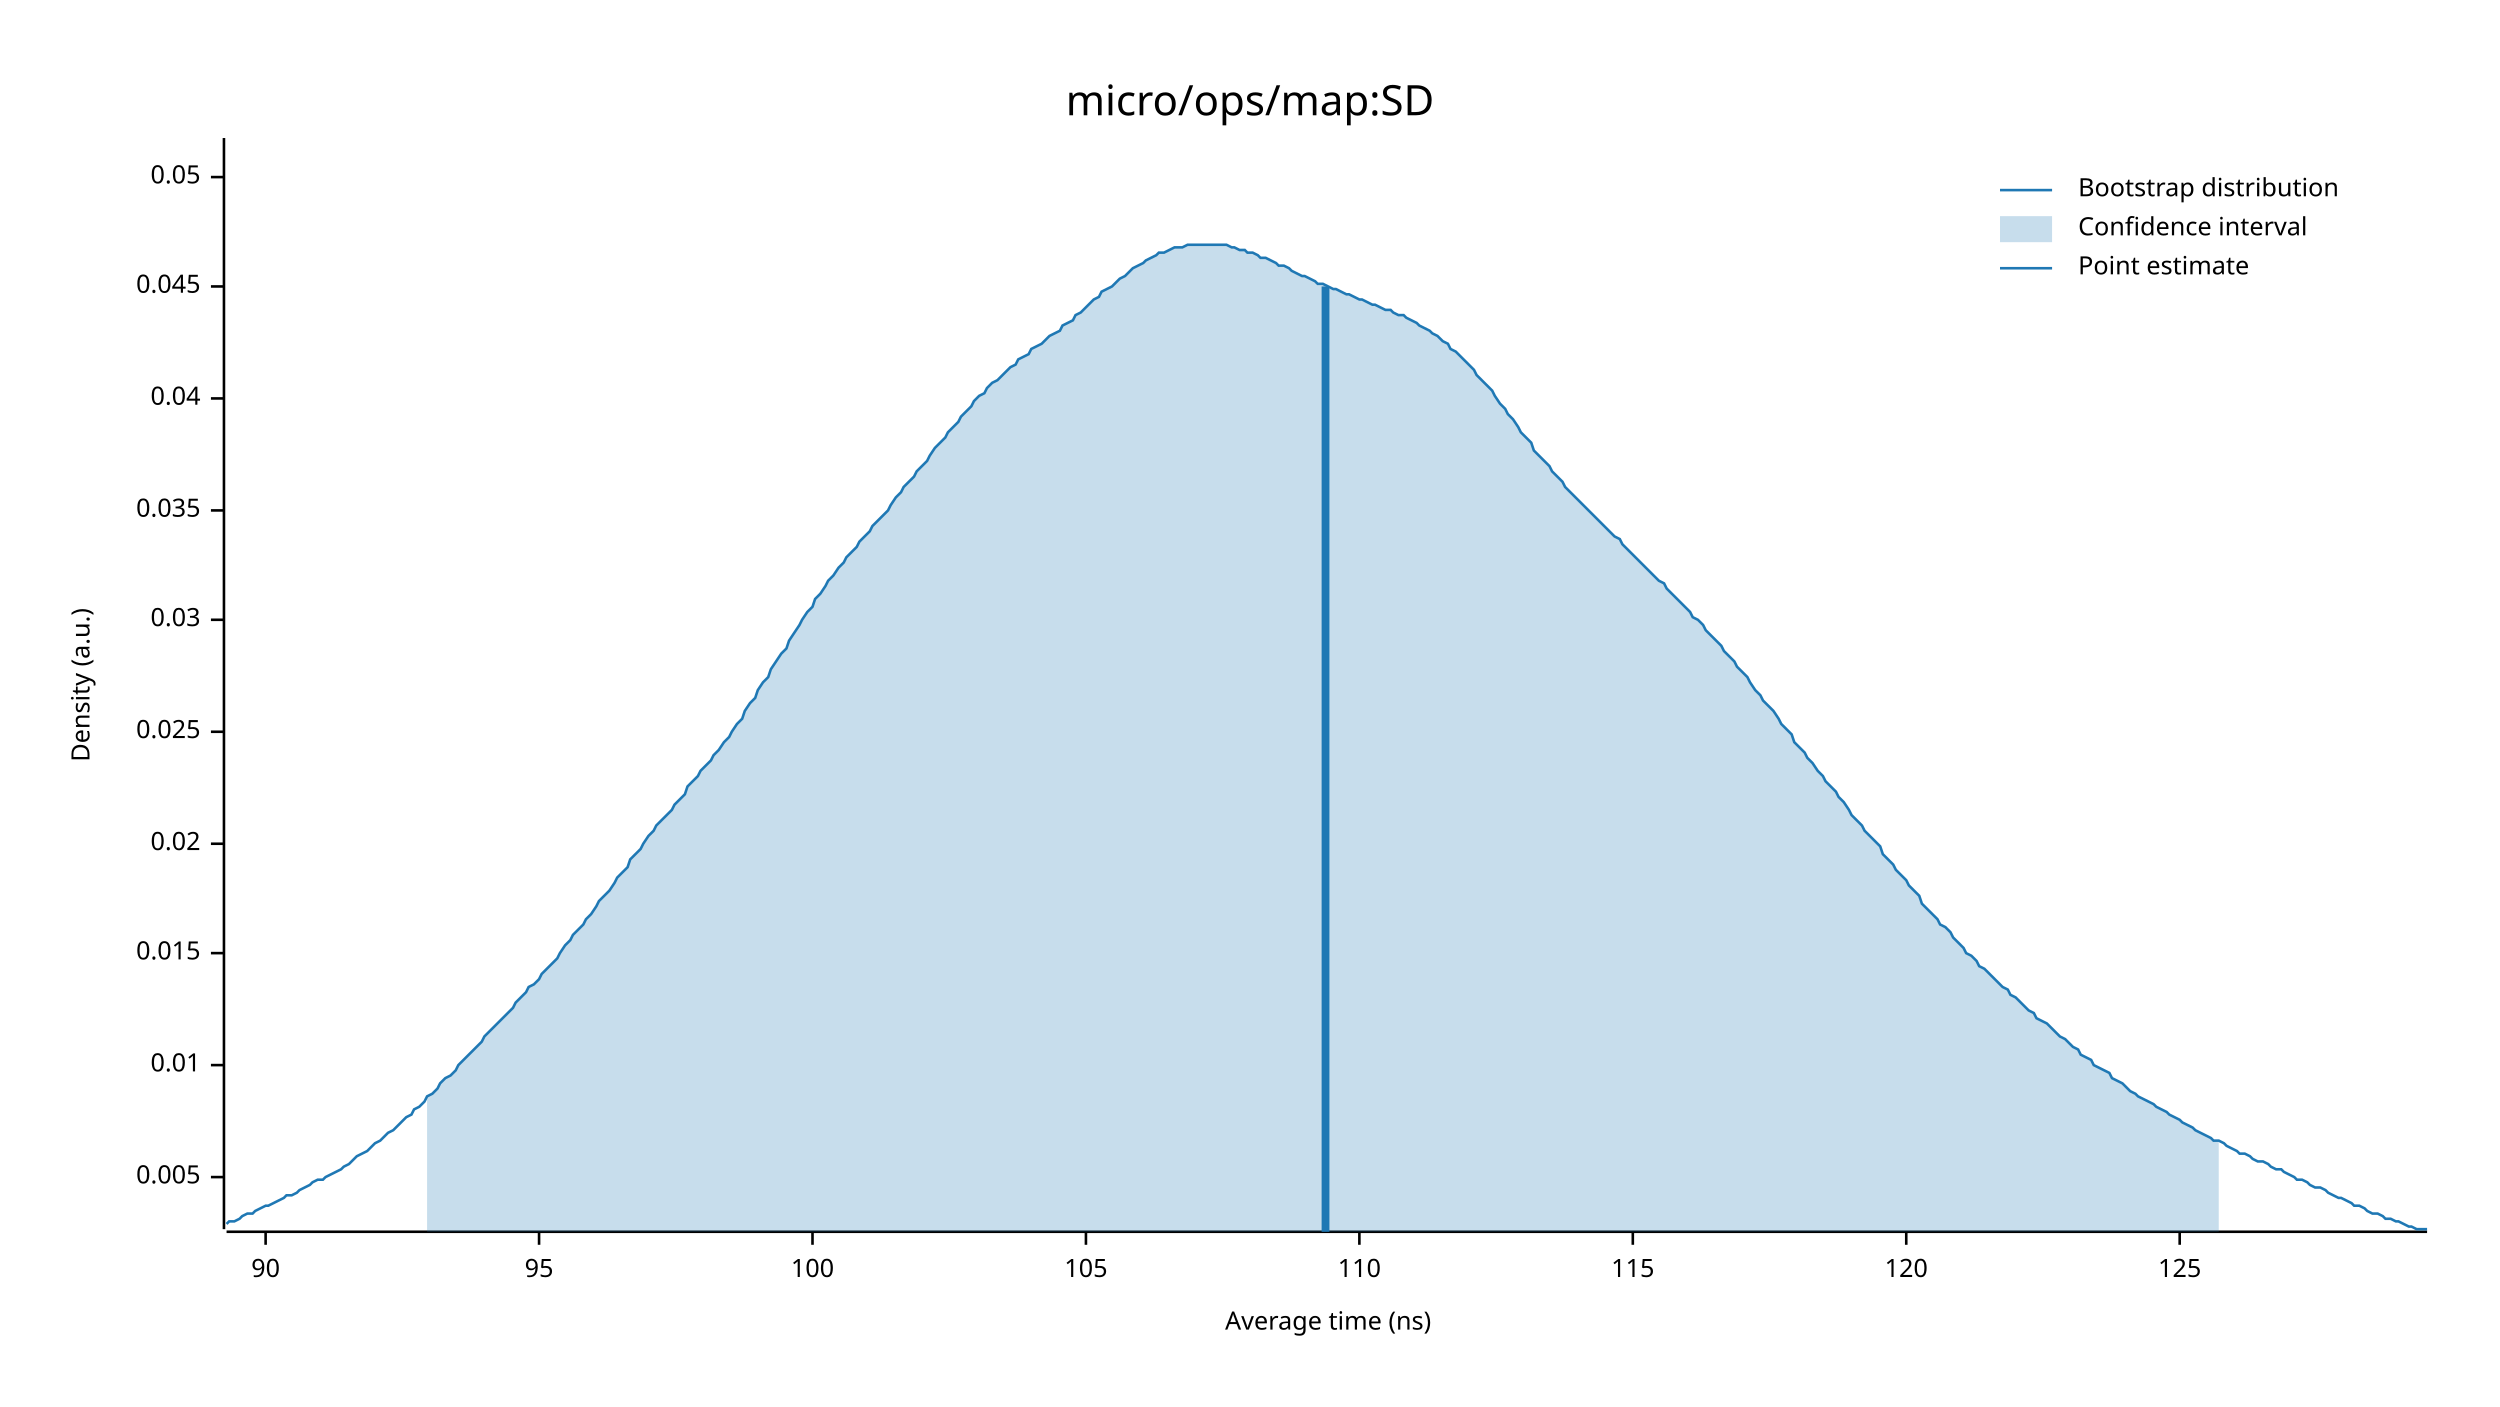
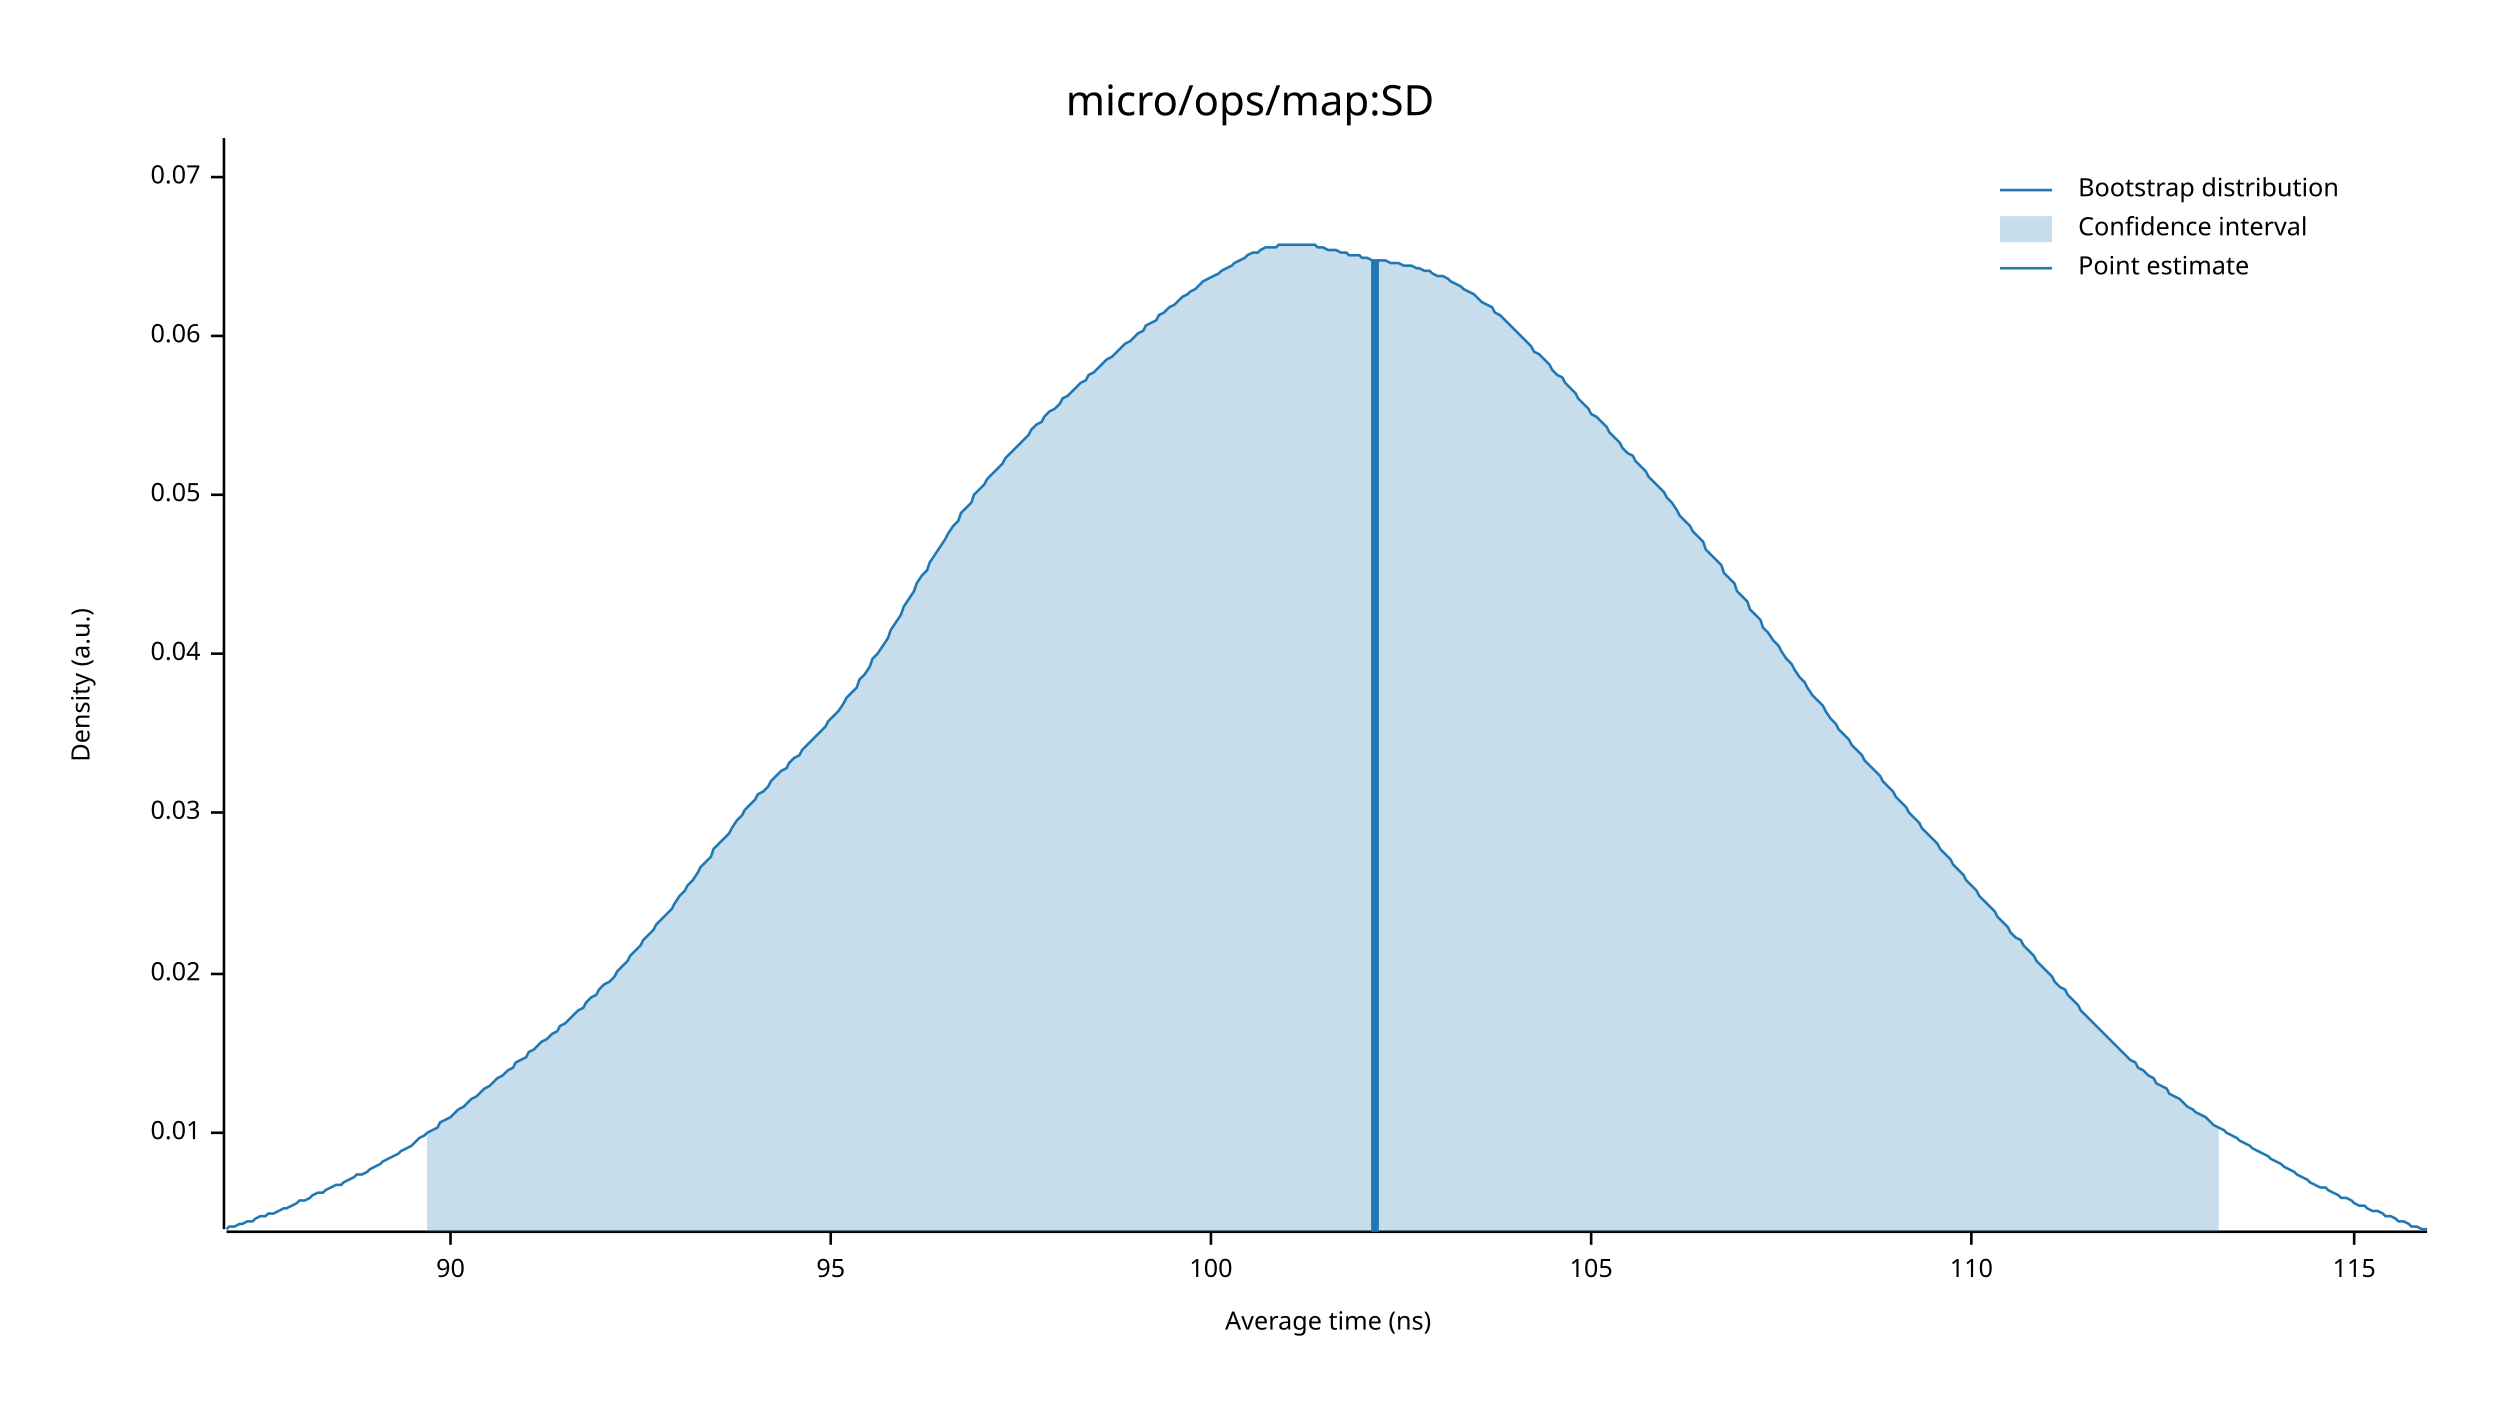
<svg xmlns="http://www.w3.org/2000/svg" width="960" height="540" viewBox="0 0 960 540">
  <text x="480" y="32" dy="0.76em" text-anchor="middle" font-family="sans-serif" font-size="16.129" opacity="1" fill="#000000">
micro/ops/map:SD
</text>
  <text x="27" y="263" dy="0.76em" text-anchor="middle" font-family="sans-serif" font-size="9.677" opacity="1" fill="#000000" transform="rotate(270, 27, 263)">
Density (a.u.)
</text>
  <text x="510" y="513" dy="-0.5ex" text-anchor="middle" font-family="sans-serif" font-size="9.677" opacity="1" fill="#000000">
Average time (ns)
</text>
  <polyline fill="none" opacity="1" stroke="#000000" stroke-width="1" points="86,53 86,472 " />
-   <text x="77" y="452" dy="0.5ex" text-anchor="end" font-family="sans-serif" font-size="9.677" opacity="1" fill="#000000">
- 0.005
- </text>
-   <polyline fill="none" opacity="1" stroke="#000000" stroke-width="1" points="81,452 86,452 " />
-   <text x="77" y="409" dy="0.5ex" text-anchor="end" font-family="sans-serif" font-size="9.677" opacity="1" fill="#000000">
+   <text x="77" y="435" dy="0.5ex" text-anchor="end" font-family="sans-serif" font-size="9.677" opacity="1" fill="#000000">
0.01
</text>
-   <polyline fill="none" opacity="1" stroke="#000000" stroke-width="1" points="81,409 86,409 " />
-   <text x="77" y="366" dy="0.5ex" text-anchor="end" font-family="sans-serif" font-size="9.677" opacity="1" fill="#000000">
- 0.015
- </text>
-   <polyline fill="none" opacity="1" stroke="#000000" stroke-width="1" points="81,366 86,366 " />
-   <text x="77" y="324" dy="0.5ex" text-anchor="end" font-family="sans-serif" font-size="9.677" opacity="1" fill="#000000">
+   <polyline fill="none" opacity="1" stroke="#000000" stroke-width="1" points="81,435 86,435 " />
+   <text x="77" y="374" dy="0.5ex" text-anchor="end" font-family="sans-serif" font-size="9.677" opacity="1" fill="#000000">
0.02
</text>
-   <polyline fill="none" opacity="1" stroke="#000000" stroke-width="1" points="81,324 86,324 " />
-   <text x="77" y="281" dy="0.5ex" text-anchor="end" font-family="sans-serif" font-size="9.677" opacity="1" fill="#000000">
- 0.025
- </text>
-   <polyline fill="none" opacity="1" stroke="#000000" stroke-width="1" points="81,281 86,281 " />
-   <text x="77" y="238" dy="0.5ex" text-anchor="end" font-family="sans-serif" font-size="9.677" opacity="1" fill="#000000">
+   <polyline fill="none" opacity="1" stroke="#000000" stroke-width="1" points="81,374 86,374 " />
+   <text x="77" y="312" dy="0.5ex" text-anchor="end" font-family="sans-serif" font-size="9.677" opacity="1" fill="#000000">
0.03
</text>
-   <polyline fill="none" opacity="1" stroke="#000000" stroke-width="1" points="81,238 86,238 " />
-   <text x="77" y="196" dy="0.5ex" text-anchor="end" font-family="sans-serif" font-size="9.677" opacity="1" fill="#000000">
- 0.035
- </text>
-   <polyline fill="none" opacity="1" stroke="#000000" stroke-width="1" points="81,196 86,196 " />
-   <text x="77" y="153" dy="0.5ex" text-anchor="end" font-family="sans-serif" font-size="9.677" opacity="1" fill="#000000">
+   <polyline fill="none" opacity="1" stroke="#000000" stroke-width="1" points="81,312 86,312 " />
+   <text x="77" y="251" dy="0.5ex" text-anchor="end" font-family="sans-serif" font-size="9.677" opacity="1" fill="#000000">
0.04
</text>
-   <polyline fill="none" opacity="1" stroke="#000000" stroke-width="1" points="81,153 86,153 " />
-   <text x="77" y="110" dy="0.5ex" text-anchor="end" font-family="sans-serif" font-size="9.677" opacity="1" fill="#000000">
- 0.045
+   <polyline fill="none" opacity="1" stroke="#000000" stroke-width="1" points="81,251 86,251 " />
+   <text x="77" y="190" dy="0.5ex" text-anchor="end" font-family="sans-serif" font-size="9.677" opacity="1" fill="#000000">
+ 0.05
</text>
-   <polyline fill="none" opacity="1" stroke="#000000" stroke-width="1" points="81,110 86,110 " />
+   <polyline fill="none" opacity="1" stroke="#000000" stroke-width="1" points="81,190 86,190 " />
+   <text x="77" y="129" dy="0.5ex" text-anchor="end" font-family="sans-serif" font-size="9.677" opacity="1" fill="#000000">
+ 0.06
+ </text>
+   <polyline fill="none" opacity="1" stroke="#000000" stroke-width="1" points="81,129 86,129 " />
  <text x="77" y="68" dy="0.5ex" text-anchor="end" font-family="sans-serif" font-size="9.677" opacity="1" fill="#000000">
- 0.05
+ 0.07
</text>
  <polyline fill="none" opacity="1" stroke="#000000" stroke-width="1" points="81,68 86,68 " />
  <polyline fill="none" opacity="1" stroke="#000000" stroke-width="1" points="87,473 932,473 " />
-   <text x="102" y="483" dy="0.76em" text-anchor="middle" font-family="sans-serif" font-size="9.677" opacity="1" fill="#000000">
+   <text x="173" y="483" dy="0.76em" text-anchor="middle" font-family="sans-serif" font-size="9.677" opacity="1" fill="#000000">
90
</text>
-   <polyline fill="none" opacity="1" stroke="#000000" stroke-width="1" points="102,473 102,478 " />
-   <text x="207" y="483" dy="0.76em" text-anchor="middle" font-family="sans-serif" font-size="9.677" opacity="1" fill="#000000">
+   <polyline fill="none" opacity="1" stroke="#000000" stroke-width="1" points="173,473 173,478 " />
+   <text x="319" y="483" dy="0.76em" text-anchor="middle" font-family="sans-serif" font-size="9.677" opacity="1" fill="#000000">
95
</text>
-   <polyline fill="none" opacity="1" stroke="#000000" stroke-width="1" points="207,473 207,478 " />
-   <text x="312" y="483" dy="0.76em" text-anchor="middle" font-family="sans-serif" font-size="9.677" opacity="1" fill="#000000">
+   <polyline fill="none" opacity="1" stroke="#000000" stroke-width="1" points="319,473 319,478 " />
+   <text x="465" y="483" dy="0.76em" text-anchor="middle" font-family="sans-serif" font-size="9.677" opacity="1" fill="#000000">
100
</text>
-   <polyline fill="none" opacity="1" stroke="#000000" stroke-width="1" points="312,473 312,478 " />
-   <text x="417" y="483" dy="0.76em" text-anchor="middle" font-family="sans-serif" font-size="9.677" opacity="1" fill="#000000">
+   <polyline fill="none" opacity="1" stroke="#000000" stroke-width="1" points="465,473 465,478 " />
+   <text x="611" y="483" dy="0.76em" text-anchor="middle" font-family="sans-serif" font-size="9.677" opacity="1" fill="#000000">
105
</text>
-   <polyline fill="none" opacity="1" stroke="#000000" stroke-width="1" points="417,473 417,478 " />
-   <text x="522" y="483" dy="0.76em" text-anchor="middle" font-family="sans-serif" font-size="9.677" opacity="1" fill="#000000">
+   <polyline fill="none" opacity="1" stroke="#000000" stroke-width="1" points="611,473 611,478 " />
+   <text x="757" y="483" dy="0.76em" text-anchor="middle" font-family="sans-serif" font-size="9.677" opacity="1" fill="#000000">
110
</text>
-   <polyline fill="none" opacity="1" stroke="#000000" stroke-width="1" points="522,473 522,478 " />
-   <text x="627" y="483" dy="0.76em" text-anchor="middle" font-family="sans-serif" font-size="9.677" opacity="1" fill="#000000">
+   <polyline fill="none" opacity="1" stroke="#000000" stroke-width="1" points="757,473 757,478 " />
+   <text x="904" y="483" dy="0.76em" text-anchor="middle" font-family="sans-serif" font-size="9.677" opacity="1" fill="#000000">
115
</text>
-   <polyline fill="none" opacity="1" stroke="#000000" stroke-width="1" points="627,473 627,478 " />
-   <text x="732" y="483" dy="0.76em" text-anchor="middle" font-family="sans-serif" font-size="9.677" opacity="1" fill="#000000">
- 120
- </text>
-   <polyline fill="none" opacity="1" stroke="#000000" stroke-width="1" points="732,473 732,478 " />
-   <text x="837" y="483" dy="0.76em" text-anchor="middle" font-family="sans-serif" font-size="9.677" opacity="1" fill="#000000">
- 125
- </text>
-   <polyline fill="none" opacity="1" stroke="#000000" stroke-width="1" points="837,473 837,478 " />
-   <polyline fill="none" opacity="1" stroke="#1F78B4" stroke-width="1" points="87,470 88,469 90,469 92,468 93,467 95,466 97,466 98,465 100,464 102,463 103,463 105,462 107,461 109,460 110,459 112,459 114,458 115,457 117,456 119,455 120,454 122,453 124,453 125,452 127,451 129,450 131,449 132,448 134,447 136,445 137,444 139,443 141,442 142,441 144,439 146,438 147,437 149,435 151,434 153,432 154,431 156,429 158,428 159,426 161,425 163,423 164,421 166,420 168,418 169,416 171,414 173,413 175,411 176,409 178,407 180,405 181,404 183,402 185,400 186,398 188,396 190,394 191,393 193,391 195,389 197,387 198,385 200,383 202,381 203,379 205,378 207,376 208,374 210,372 212,370 214,368 215,366 217,363 219,361 220,359 222,357 224,355 225,353 227,351 229,348 230,346 232,344 234,342 236,339 237,337 239,335 241,333 242,330 244,328 246,326 247,324 249,321 251,319 252,317 254,315 256,313 258,311 259,309 261,307 263,305 264,302 266,300 268,298 269,296 271,294 273,292 274,290 276,288 278,285 280,283 281,281 283,278 285,276 286,273 288,270 290,268 291,265 293,262 295,260 296,257 298,254 300,251 302,249 303,246 305,243 307,240 308,238 310,235 312,233 313,230 315,228 317,225 318,223 320,221 322,218 324,216 325,214 327,212 329,210 330,208 332,206 334,204 335,202 337,200 339,198 341,196 342,194 344,191 346,189 347,187 349,185 351,183 352,181 354,179 356,177 357,175 359,172 361,170 363,168 364,166 366,164 368,162 369,160 371,158 373,156 374,154 376,152 378,151 379,149 381,147 383,146 385,144 386,143 388,141 390,140 391,138 393,137 395,136 396,134 398,133 400,132 401,131 403,129 405,128 407,127 408,125 410,124 412,123 413,121 415,120 417,118 418,117 420,115 422,114 423,112 425,111 427,110 429,108 430,107 432,106 434,104 435,103 437,102 439,101 440,100 442,99 444,98 445,97 447,97 449,96 451,95 452,95 454,95 456,94 457,94 459,94 461,94 462,94 464,94 466,94 468,94 469,94 471,94 473,95 474,95 476,96 478,96 479,97 481,97 483,98 484,99 486,99 488,100 490,101 491,102 493,102 495,103 496,104 498,105 500,106 501,106 503,107 505,108 506,109 508,109 510,110 512,111 513,111 515,112 517,113 518,113 520,114 522,115 523,115 525,116 527,117 528,117 530,118 532,119 534,119 535,120 537,121 539,121 540,122 542,123 544,124 545,125 547,126 549,127 550,128 552,129 554,131 556,132 557,134 559,135 561,137 562,138 564,140 566,142 567,144 569,146 571,148 573,150 574,152 576,155 578,157 579,159 581,161 583,164 584,166 586,168 588,170 589,173 591,175 593,177 595,179 596,181 598,183 600,185 601,187 603,189 605,191 606,192 608,194 610,196 611,197 613,199 615,201 617,203 618,204 620,206 622,207 623,209 625,211 627,213 628,214 630,216 632,218 633,219 635,221 637,223 639,224 640,226 642,228 644,230 645,231 647,233 649,235 650,237 652,238 654,240 655,242 657,244 659,246 661,248 662,250 664,252 666,254 667,256 669,258 671,260 672,262 674,265 676,267 677,269 679,271 681,273 683,276 684,278 686,280 688,282 689,285 691,287 693,289 694,291 696,293 698,296 700,298 701,300 703,302 705,304 706,306 708,308 710,311 711,313 713,315 715,317 716,319 718,321 720,323 722,325 723,328 725,330 727,332 728,334 730,336 732,338 733,340 735,342 737,344 738,347 740,349 742,351 744,353 745,355 747,356 749,358 750,360 752,362 754,364 755,366 757,367 759,369 760,371 762,372 764,374 766,376 767,377 769,379 771,380 772,382 774,383 776,385 777,386 779,388 781,389 782,391 784,392 786,393 788,395 789,396 791,398 793,399 794,400 796,402 798,403 799,405 801,406 803,407 804,409 806,410 808,411 810,412 811,414 813,415 815,416 816,417 818,419 820,420 821,421 823,422 825,423 827,424 828,425 830,426 832,427 833,428 835,429 837,430 838,431 840,432 842,433 843,434 845,435 847,436 849,437 850,438 852,438 854,439 855,440 857,441 859,442 860,443 862,443 864,444 865,445 867,446 869,446 871,447 872,448 874,449 876,449 877,450 879,451 881,452 882,453 884,453 886,454 887,455 889,456 891,456 893,457 894,458 896,459 898,460 899,460 901,461 903,462 904,463 906,463 908,464 909,465 911,466 913,466 915,467 916,468 918,468 920,469 921,469 923,470 925,471 926,471 928,472 930,472 932,472 " />
-   <polygon opacity="0.25" fill="#1F78B4" points="164,421 166,420 168,418 169,416 171,414 173,413 175,411 176,409 178,407 180,405 181,404 183,402 185,400 186,398 188,396 190,394 191,393 193,391 195,389 197,387 198,385 200,383 202,381 203,379 205,378 207,376 208,374 210,372 212,370 214,368 215,366 217,363 219,361 220,359 222,357 224,355 225,353 227,351 229,348 230,346 232,344 234,342 236,339 237,337 239,335 241,333 242,330 244,328 246,326 247,324 249,321 251,319 252,317 254,315 256,313 258,311 259,309 261,307 263,305 264,302 266,300 268,298 269,296 271,294 273,292 274,290 276,288 278,285 280,283 281,281 283,278 285,276 286,273 288,270 290,268 291,265 293,262 295,260 296,257 298,254 300,251 302,249 303,246 305,243 307,240 308,238 310,235 312,233 313,230 315,228 317,225 318,223 320,221 322,218 324,216 325,214 327,212 329,210 330,208 332,206 334,204 335,202 337,200 339,198 341,196 342,194 344,191 346,189 347,187 349,185 351,183 352,181 354,179 356,177 357,175 359,172 361,170 363,168 364,166 366,164 368,162 369,160 371,158 373,156 374,154 376,152 378,151 379,149 381,147 383,146 385,144 386,143 388,141 390,140 391,138 393,137 395,136 396,134 398,133 400,132 401,131 403,129 405,128 407,127 408,125 410,124 412,123 413,121 415,120 417,118 418,117 420,115 422,114 423,112 425,111 427,110 429,108 430,107 432,106 434,104 435,103 437,102 439,101 440,100 442,99 444,98 445,97 447,97 449,96 451,95 452,95 454,95 456,94 457,94 459,94 461,94 462,94 464,94 466,94 468,94 469,94 471,94 473,95 474,95 476,96 478,96 479,97 481,97 483,98 484,99 486,99 488,100 490,101 491,102 493,102 495,103 496,104 498,105 500,106 501,106 503,107 505,108 506,109 508,109 510,110 512,111 513,111 515,112 517,113 518,113 520,114 522,115 523,115 525,116 527,117 528,117 530,118 532,119 534,119 535,120 537,121 539,121 540,122 542,123 544,124 545,125 547,126 549,127 550,128 552,129 554,131 556,132 557,134 559,135 561,137 562,138 564,140 566,142 567,144 569,146 571,148 573,150 574,152 576,155 578,157 579,159 581,161 583,164 584,166 586,168 588,170 589,173 591,175 593,177 595,179 596,181 598,183 600,185 601,187 603,189 605,191 606,192 608,194 610,196 611,197 613,199 615,201 617,203 618,204 620,206 622,207 623,209 625,211 627,213 628,214 630,216 632,218 633,219 635,221 637,223 639,224 640,226 642,228 644,230 645,231 647,233 649,235 650,237 652,238 654,240 655,242 657,244 659,246 661,248 662,250 664,252 666,254 667,256 669,258 671,260 672,262 674,265 676,267 677,269 679,271 681,273 683,276 684,278 686,280 688,282 689,285 691,287 693,289 694,291 696,293 698,296 700,298 701,300 703,302 705,304 706,306 708,308 710,311 711,313 713,315 715,317 716,319 718,321 720,323 722,325 723,328 725,330 727,332 728,334 730,336 732,338 733,340 735,342 737,344 738,347 740,349 742,351 744,353 745,355 747,356 749,358 750,360 752,362 754,364 755,366 757,367 759,369 760,371 762,372 764,374 766,376 767,377 769,379 771,380 772,382 774,383 776,385 777,386 779,388 781,389 782,391 784,392 786,393 788,395 789,396 791,398 793,399 794,400 796,402 798,403 799,405 801,406 803,407 804,409 806,410 808,411 810,412 811,414 813,415 815,416 816,417 818,419 820,420 821,421 823,422 825,423 827,424 828,425 830,426 832,427 833,428 835,429 837,430 838,431 840,432 842,433 843,434 845,435 847,436 849,437 850,438 852,438 852,473 164,473 " />
-   <polyline fill="none" opacity="1" stroke="#1F78B4" stroke-width="3" points="509,473 509,110 " />
+   <polyline fill="none" opacity="1" stroke="#000000" stroke-width="1" points="904,473 904,478 " />
+   <polyline fill="none" opacity="1" stroke="#1F78B4" stroke-width="1" points="87,472 88,471 90,471 92,470 93,470 95,469 97,469 98,468 100,467 102,467 103,466 105,466 107,465 109,464 110,464 112,463 114,462 115,461 117,461 119,460 120,459 122,458 124,458 125,457 127,456 129,455 131,455 132,454 134,453 136,452 137,451 139,451 141,450 142,449 144,448 146,447 147,446 149,445 151,444 153,443 154,442 156,441 158,440 159,439 161,437 163,436 164,435 166,434 168,433 169,431 171,430 173,429 175,427 176,426 178,425 180,423 181,422 183,421 185,419 186,418 188,417 190,415 191,414 193,413 195,411 197,410 198,408 200,407 202,406 203,404 205,403 207,401 208,400 210,399 212,397 214,396 215,394 217,393 219,391 220,390 222,388 224,387 225,385 227,383 229,382 230,380 232,378 234,377 236,375 237,373 239,371 241,369 242,367 244,365 246,363 247,361 249,359 251,357 252,355 254,353 256,351 258,349 259,347 261,344 263,342 264,340 266,338 268,335 269,333 271,331 273,329 274,326 276,324 278,322 280,320 281,318 283,315 285,313 286,311 288,309 290,307 291,305 293,304 295,302 296,300 298,298 300,296 302,295 303,293 305,291 307,290 308,288 310,286 312,284 313,283 315,281 317,279 318,277 320,275 322,273 324,270 325,268 327,266 329,264 330,261 332,259 334,256 335,253 337,251 339,248 341,245 342,242 344,239 346,236 347,233 349,230 351,227 352,224 354,221 356,219 357,216 359,213 361,210 363,207 364,205 366,202 368,200 369,197 371,195 373,193 374,190 376,188 378,186 379,184 381,182 383,180 385,178 386,176 388,174 390,172 391,171 393,169 395,167 396,165 398,163 400,162 401,160 403,158 405,157 407,155 408,153 410,152 412,150 413,149 415,147 417,146 418,144 420,143 422,141 423,140 425,138 427,137 429,135 430,134 432,132 434,131 435,130 437,128 439,127 440,125 442,124 444,123 445,121 447,120 449,118 451,117 452,116 454,114 456,113 457,112 459,111 461,109 462,108 464,107 466,106 468,105 469,104 471,103 473,102 474,101 476,100 478,99 479,98 481,97 483,97 484,96 486,95 488,95 490,95 491,94 493,94 495,94 496,94 498,94 500,94 501,94 503,94 505,94 506,95 508,95 510,96 512,96 513,96 515,97 517,97 518,98 520,98 522,98 523,99 525,99 527,100 528,100 530,100 532,100 534,101 535,101 537,101 539,102 540,102 542,102 544,103 545,103 547,104 549,104 550,105 552,106 554,106 556,107 557,108 559,109 561,110 562,111 564,112 566,113 567,114 569,116 571,117 573,118 574,120 576,121 578,123 579,124 581,126 583,128 584,129 586,131 588,133 589,135 591,136 593,138 595,140 596,142 598,144 600,145 601,147 603,149 605,151 606,153 608,155 610,157 611,159 613,160 615,162 617,164 618,166 620,168 622,170 623,172 625,174 627,175 628,177 630,179 632,181 633,183 635,185 637,187 639,189 640,191 642,193 644,196 645,198 647,200 649,202 650,204 652,206 654,208 655,211 657,213 659,215 661,217 662,220 664,222 666,224 667,227 669,229 671,231 672,234 674,236 676,238 677,241 679,243 681,246 683,248 684,250 686,253 688,255 689,257 691,260 693,262 694,264 696,267 698,269 700,271 701,273 703,276 705,278 706,280 708,282 710,284 711,286 713,288 715,290 716,292 718,294 720,296 722,298 723,300 725,302 727,304 728,306 730,308 732,310 733,312 735,314 737,316 738,318 740,320 742,322 744,324 745,326 747,328 749,330 750,332 752,334 754,336 755,338 757,340 759,342 760,344 762,346 764,348 766,350 767,352 769,354 771,356 772,358 774,360 776,361 777,363 779,365 781,367 782,369 784,371 786,373 788,375 789,377 791,379 793,380 794,382 796,384 798,386 799,388 801,390 803,392 804,393 806,395 808,397 810,399 811,400 813,402 815,404 816,405 818,407 820,408 821,410 823,411 825,413 827,414 828,416 830,417 832,418 833,420 835,421 837,422 838,423 840,425 842,426 843,427 845,428 847,429 849,431 850,432 852,433 854,434 855,435 857,436 859,437 860,438 862,439 864,440 865,441 867,442 869,443 871,444 872,445 874,446 876,447 877,448 879,449 881,450 882,451 884,452 886,453 887,454 889,455 891,456 893,456 894,457 896,458 898,459 899,460 901,460 903,461 904,462 906,463 908,463 909,464 911,465 913,465 915,466 916,467 918,467 920,468 921,469 923,469 925,470 926,471 928,471 930,472 932,472 " />
+   <polygon opacity="0.25" fill="#1F78B4" points="164,435 166,434 168,433 169,431 171,430 173,429 175,427 176,426 178,425 180,423 181,422 183,421 185,419 186,418 188,417 190,415 191,414 193,413 195,411 197,410 198,408 200,407 202,406 203,404 205,403 207,401 208,400 210,399 212,397 214,396 215,394 217,393 219,391 220,390 222,388 224,387 225,385 227,383 229,382 230,380 232,378 234,377 236,375 237,373 239,371 241,369 242,367 244,365 246,363 247,361 249,359 251,357 252,355 254,353 256,351 258,349 259,347 261,344 263,342 264,340 266,338 268,335 269,333 271,331 273,329 274,326 276,324 278,322 280,320 281,318 283,315 285,313 286,311 288,309 290,307 291,305 293,304 295,302 296,300 298,298 300,296 302,295 303,293 305,291 307,290 308,288 310,286 312,284 313,283 315,281 317,279 318,277 320,275 322,273 324,270 325,268 327,266 329,264 330,261 332,259 334,256 335,253 337,251 339,248 341,245 342,242 344,239 346,236 347,233 349,230 351,227 352,224 354,221 356,219 357,216 359,213 361,210 363,207 364,205 366,202 368,200 369,197 371,195 373,193 374,190 376,188 378,186 379,184 381,182 383,180 385,178 386,176 388,174 390,172 391,171 393,169 395,167 396,165 398,163 400,162 401,160 403,158 405,157 407,155 408,153 410,152 412,150 413,149 415,147 417,146 418,144 420,143 422,141 423,140 425,138 427,137 429,135 430,134 432,132 434,131 435,130 437,128 439,127 440,125 442,124 444,123 445,121 447,120 449,118 451,117 452,116 454,114 456,113 457,112 459,111 461,109 462,108 464,107 466,106 468,105 469,104 471,103 473,102 474,101 476,100 478,99 479,98 481,97 483,97 484,96 486,95 488,95 490,95 491,94 493,94 495,94 496,94 498,94 500,94 501,94 503,94 505,94 506,95 508,95 510,96 512,96 513,96 515,97 517,97 518,98 520,98 522,98 523,99 525,99 527,100 528,100 530,100 532,100 534,101 535,101 537,101 539,102 540,102 542,102 544,103 545,103 547,104 549,104 550,105 552,106 554,106 556,107 557,108 559,109 561,110 562,111 564,112 566,113 567,114 569,116 571,117 573,118 574,120 576,121 578,123 579,124 581,126 583,128 584,129 586,131 588,133 589,135 591,136 593,138 595,140 596,142 598,144 600,145 601,147 603,149 605,151 606,153 608,155 610,157 611,159 613,160 615,162 617,164 618,166 620,168 622,170 623,172 625,174 627,175 628,177 630,179 632,181 633,183 635,185 637,187 639,189 640,191 642,193 644,196 645,198 647,200 649,202 650,204 652,206 654,208 655,211 657,213 659,215 661,217 662,220 664,222 666,224 667,227 669,229 671,231 672,234 674,236 676,238 677,241 679,243 681,246 683,248 684,250 686,253 688,255 689,257 691,260 693,262 694,264 696,267 698,269 700,271 701,273 703,276 705,278 706,280 708,282 710,284 711,286 713,288 715,290 716,292 718,294 720,296 722,298 723,300 725,302 727,304 728,306 730,308 732,310 733,312 735,314 737,316 738,318 740,320 742,322 744,324 745,326 747,328 749,330 750,332 752,334 754,336 755,338 757,340 759,342 760,344 762,346 764,348 766,350 767,352 769,354 771,356 772,358 774,360 776,361 777,363 779,365 781,367 782,369 784,371 786,373 788,375 789,377 791,379 793,380 794,382 796,384 798,386 799,388 801,390 803,392 804,393 806,395 808,397 810,399 811,400 813,402 815,404 816,405 818,407 820,408 821,410 823,411 825,413 827,414 828,416 830,417 832,418 833,420 835,421 837,422 838,423 840,425 842,426 843,427 845,428 847,429 849,431 850,432 852,433 852,473 164,473 " />
+   <polyline fill="none" opacity="1" stroke="#1F78B4" stroke-width="3" points="528,473 528,100 " />
  <text x="798" y="68" dy="0.76em" text-anchor="start" font-family="sans-serif" font-size="9.677" opacity="1" fill="#000000">
Bootstrap distribution
</text>
  <text x="798" y="83" dy="0.76em" text-anchor="start" font-family="sans-serif" font-size="9.677" opacity="1" fill="#000000">
Confidence interval
</text>
  <text x="798" y="98" dy="0.76em" text-anchor="start" font-family="sans-serif" font-size="9.677" opacity="1" fill="#000000">
Point estimate
</text>
  <polyline fill="none" opacity="1" stroke="#1F78B4" stroke-width="1" points="768,73 788,73 " />
  <rect x="768" y="83" width="20" height="10" opacity="0.25" fill="#1F78B4" stroke="none" />
  <polyline fill="none" opacity="1" stroke="#1F78B4" stroke-width="1" points="768,103 788,103 " />
</svg>
